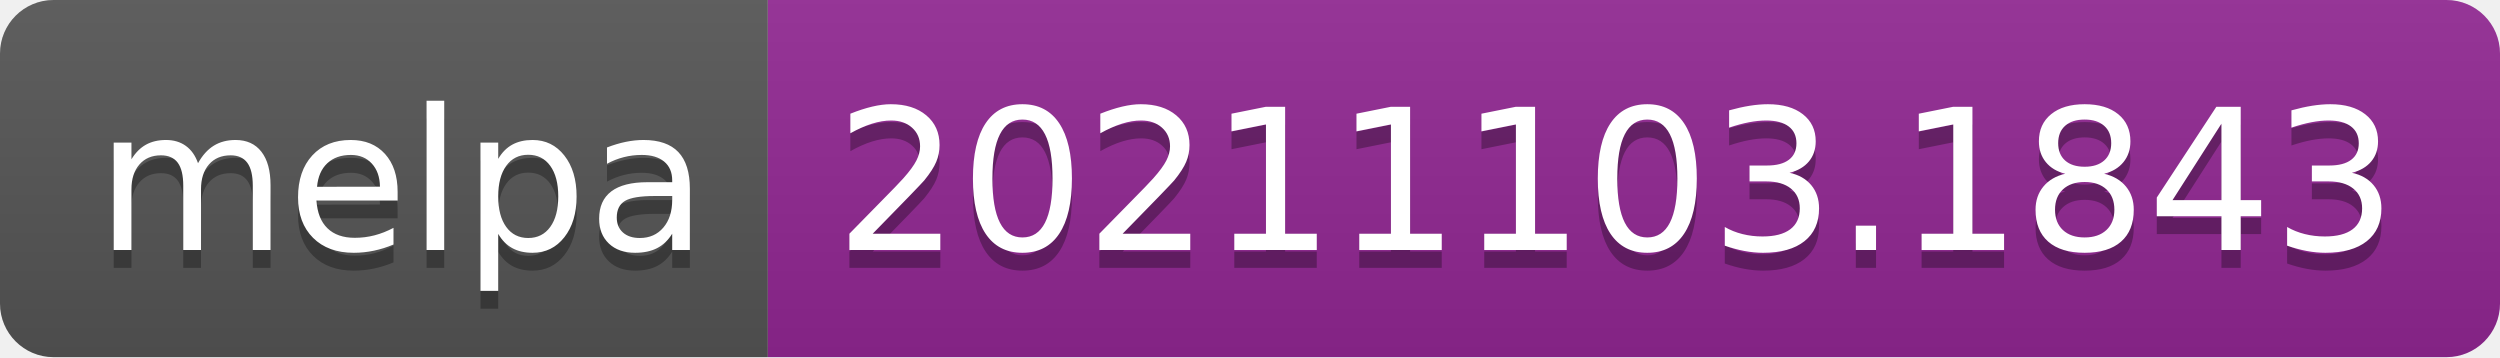
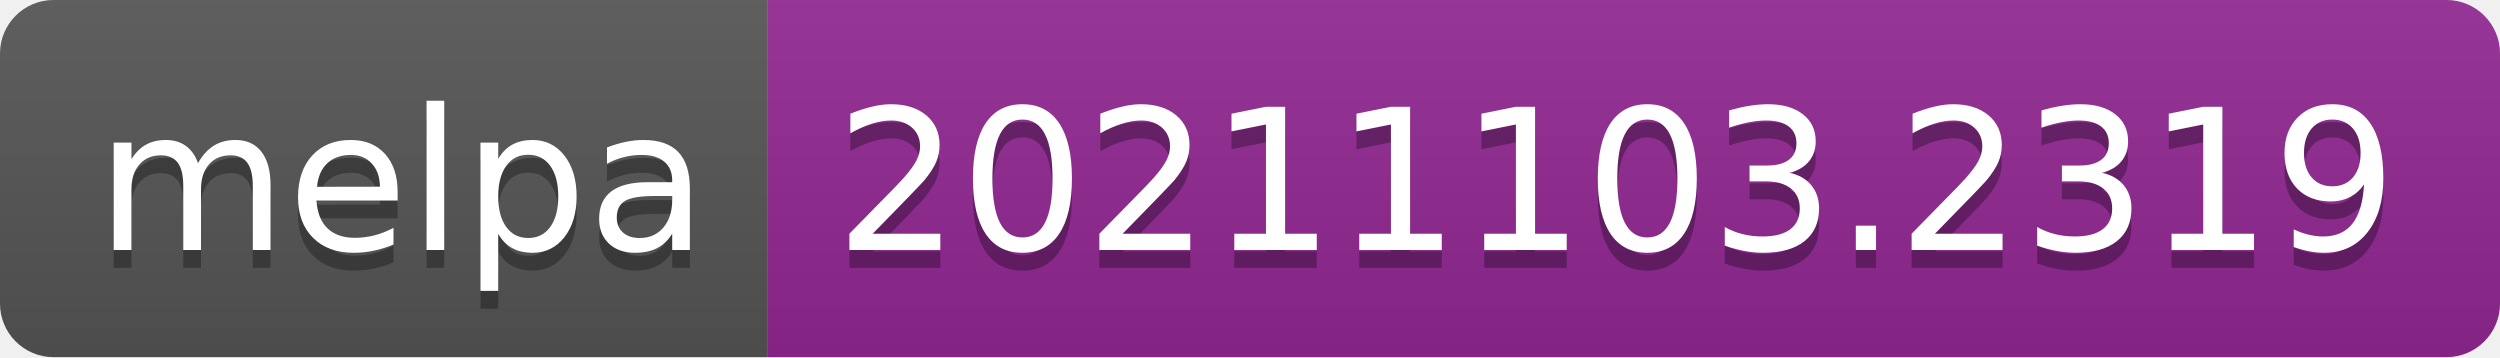
- <svg xmlns="http://www.w3.org/2000/svg" width="140" height="20" role="img" aria-label="melpa: 20211103.1843">
+ <svg xmlns="http://www.w3.org/2000/svg" width="140" height="20" role="img" aria-label="melpa: 20211103.2319">
  <linearGradient id="s" x2="0" y2="100%">
    <stop offset="0" stop-color="#bbb" stop-opacity=".1" />
    <stop offset="1" stop-opacity=".1" />
  </linearGradient>
  <clipPath id="r">
    <rect width="140" height="20" rx="3" fill="#fff" />
  </clipPath>
  <g clip-path="url(#r)">
    <rect width="43" height="20" fill="#555" />
    <rect x="43" width="97" height="20" fill="#922793" />
    <rect width="140" height="20" fill="url(#s)" />
  </g>
  <g fill="#fff" text-anchor="middle" font-family="Verdana,Geneva,DejaVu Sans,sans-serif" text-rendering="geometricPrecision" font-size="110">
    <text aria-hidden="true" x="225" y="150" fill="#010101" fill-opacity=".3" transform="scale(.1)" textLength="330">melpa</text>
    <text x="225" y="140" transform="scale(.1)" fill="#fff" textLength="330">melpa</text>
-     <text aria-hidden="true" x="905" y="150" fill="#010101" fill-opacity=".3" transform="scale(.1)" textLength="870">20211103.1843</text>
-     <text x="905" y="140" transform="scale(.1)" fill="#fff" textLength="870">20211103.1843</text>
+     <text aria-hidden="true" x="905" y="150" fill="#010101" fill-opacity=".3" transform="scale(.1)" textLength="870">20211103.2319</text>
+     <text x="905" y="140" transform="scale(.1)" fill="#fff" textLength="870">20211103.2319</text>
  </g>
</svg>
